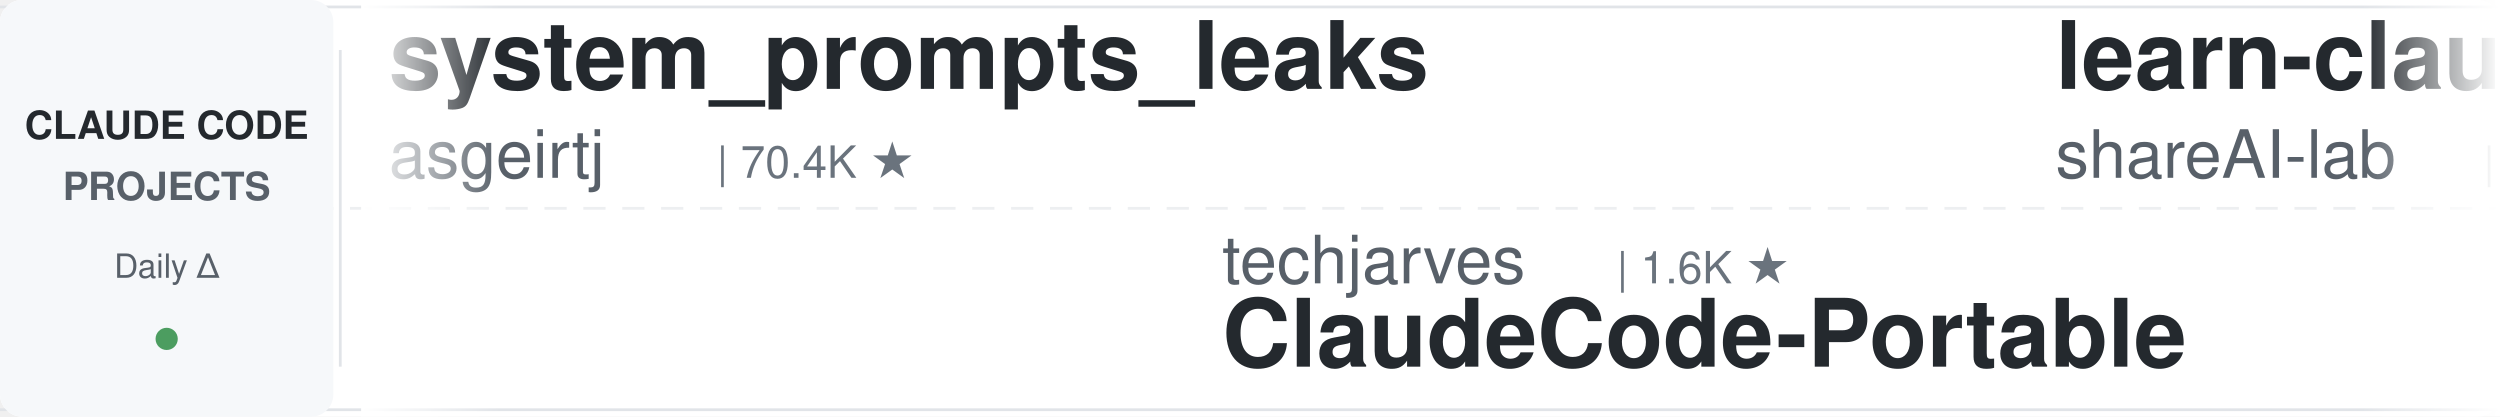
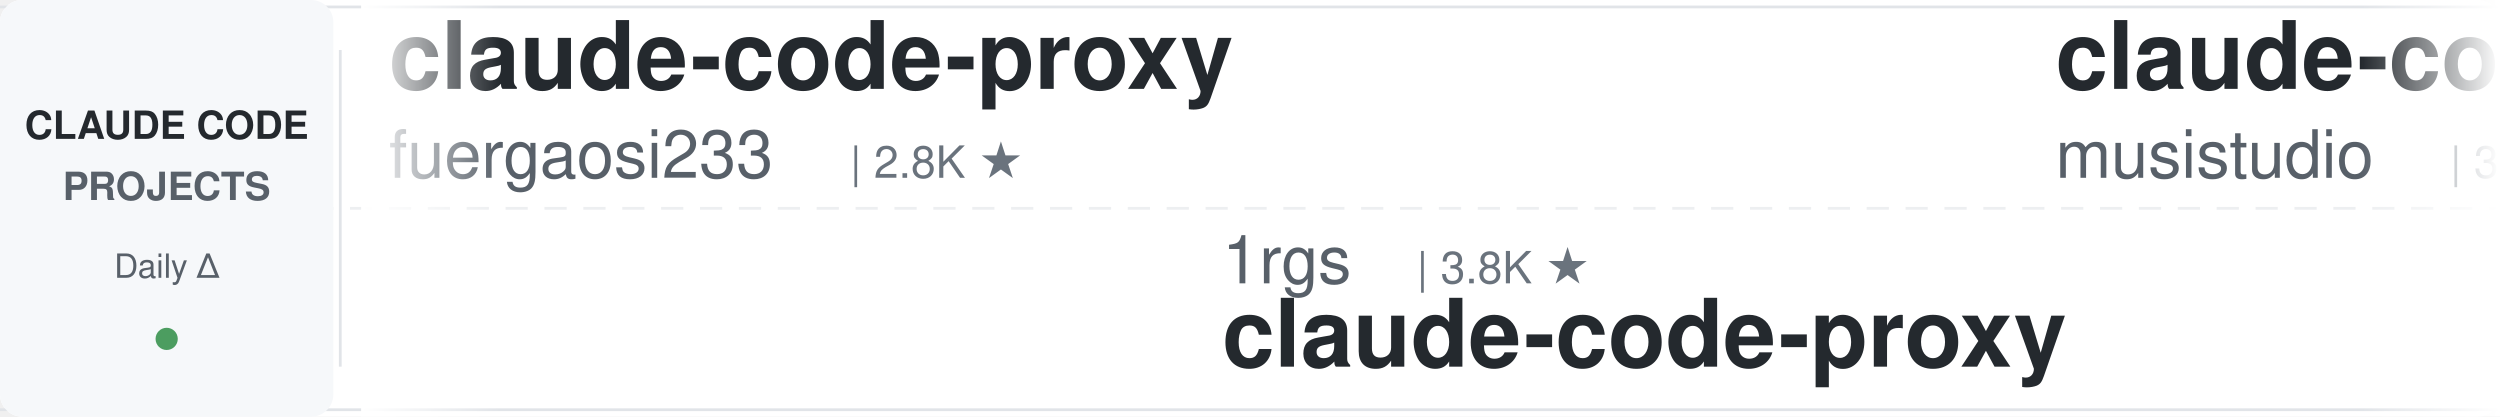
<svg xmlns="http://www.w3.org/2000/svg" width="900" height="150">
  <defs>
    <linearGradient id="leftFade" x1="0%" y1="0%" x2="100%" y2="0%">
      <stop offset="0%" style="stop-color:#ffffff;stop-opacity:1" />
      <stop offset="100%" style="stop-color:#ffffff;stop-opacity:0" />
    </linearGradient>
    <linearGradient id="rightFade" x1="0%" y1="0%" x2="100%" y2="0%">
      <stop offset="0%" style="stop-color:#ffffff;stop-opacity:0" />
      <stop offset="100%" style="stop-color:#ffffff;stop-opacity:1" />
    </linearGradient>
  </defs>
  <rect width="900" height="150" fill="#ffffff" rx="8" />
  <rect x="0" y="2" width="900" height="1" fill="#e1e4e8" />
  <rect x="0" y="147" width="900" height="1" fill="#e1e4e8" />
  <line x1="0" y1="75" x2="900" y2="75" stroke="#e1e4e8" stroke-width="1" stroke-dasharray="8 6" opacity="0.6" />
  <rect x="0" y="0" width="120" height="150" fill="#f6f8fa" rx="8" />
  <text x="60" y="50" font-family="-apple-system, BlinkMacSystemFont, 'Segoe UI', Helvetica, Arial, sans-serif" font-size="14" font-weight="600" fill="#24292e" text-anchor="middle">CLAUDE CODE</text>
  <text x="60" y="72" font-family="-apple-system, BlinkMacSystemFont, 'Segoe UI', Helvetica, Arial, sans-serif" font-size="14" font-weight="600" fill="#586069" text-anchor="middle">PROJECTS</text>
  <text x="60" y="100" font-family="-apple-system, BlinkMacSystemFont, 'Segoe UI', Helvetica, Arial, sans-serif" font-size="12" font-weight="500" fill="#586069" text-anchor="middle">Daily Δ</text>
  <circle cx="60" cy="122" r="4" fill="#22863a" opacity="0.8" />
  <rect x="122" y="18" width="1" height="114" fill="#e1e4e8" />
  <clipPath id="tickerClip">
    <rect x="130" y="0" width="770" height="150" />
  </clipPath>
  <g clip-path="url(#tickerClip)">
    <g id="tickerItems">
      <animateTransform attributeName="transform" attributeType="XML" type="translate" from="0 0" to="-3000 0" dur="54s" repeatCount="indefinite" />
      <g transform="translate(0, 0)">
-         <text x="140" y="32" font-family="-apple-system, BlinkMacSystemFont, 'Segoe UI', Helvetica, Arial, sans-serif" font-size="34" font-weight="600" fill="#24292e">system_prompts_leaks</text>
-         <text x="140" y="64" font-family="-apple-system, BlinkMacSystemFont, 'Segoe UI', Helvetica, Arial, sans-serif" font-size="24" font-weight="400" fill="#586069">asgeirtj</text>
-         <text x="258" y="64" font-family="-apple-system, BlinkMacSystemFont, 'Segoe UI', Helvetica, Arial, sans-serif" font-size="16" font-weight="500" fill="#6a737d">| 70.4K ★</text>
-       </g>
-       <g transform="translate(300, 0)">
-         <text x="140" y="102" font-family="-apple-system, BlinkMacSystemFont, 'Segoe UI', Helvetica, Arial, sans-serif" font-size="24" font-weight="400" fill="#586069">techjarves</text>
-         <text x="282" y="102" font-family="-apple-system, BlinkMacSystemFont, 'Segoe UI', Helvetica, Arial, sans-serif" font-size="16" font-weight="500" fill="#6a737d">| 1.6K ★</text>
-         <text x="140" y="132" font-family="-apple-system, BlinkMacSystemFont, 'Segoe UI', Helvetica, Arial, sans-serif" font-size="34" font-weight="600" fill="#24292e">ClaudeCode-Portable</text>
-       </g>
-       <g transform="translate(600, 0)">
-         <text x="140" y="32" font-family="-apple-system, BlinkMacSystemFont, 'Segoe UI', Helvetica, Arial, sans-serif" font-size="34" font-weight="600" fill="#24292e">learn-claude-code</text>
-         <text x="140" y="64" font-family="-apple-system, BlinkMacSystemFont, 'Segoe UI', Helvetica, Arial, sans-serif" font-size="24" font-weight="400" fill="#586069">shareAI-lab</text>
-         <text x="294" y="64" font-family="-apple-system, BlinkMacSystemFont, 'Segoe UI', Helvetica, Arial, sans-serif" font-size="16" font-weight="500" fill="#6a737d">| 79.5K ★</text>
-       </g>
-       <g transform="translate(900, 0)">
-         <text x="140" y="102" font-family="-apple-system, BlinkMacSystemFont, 'Segoe UI', Helvetica, Arial, sans-serif" font-size="24" font-weight="400" fill="#586069">VILA-Lab</text>
-         <text x="258" y="102" font-family="-apple-system, BlinkMacSystemFont, 'Segoe UI', Helvetica, Arial, sans-serif" font-size="16" font-weight="500" fill="#6a737d">| 2.2K ★</text>
-         <text x="140" y="132" font-family="-apple-system, BlinkMacSystemFont, 'Segoe UI', Helvetica, Arial, sans-serif" font-size="34" font-weight="600" fill="#24292e">Dive-into-Claude-Code</text>
-       </g>
-       <g transform="translate(1200, 0)">
-         <text x="140" y="32" font-family="-apple-system, BlinkMacSystemFont, 'Segoe UI', Helvetica, Arial, sans-serif" font-size="34" font-weight="600" fill="#24292e">claude-code-rust</text>
-         <text x="140" y="64" font-family="-apple-system, BlinkMacSystemFont, 'Segoe UI', Helvetica, Arial, sans-serif" font-size="24" font-weight="400" fill="#586069">lorryjovens-hub</text>
-         <text x="342" y="64" font-family="-apple-system, BlinkMacSystemFont, 'Segoe UI', Helvetica, Arial, sans-serif" font-size="16" font-weight="500" fill="#6a737d">| 1.7K ★</text>
-       </g>
-       <g transform="translate(1500, 0)">
-         <text x="140" y="102" font-family="-apple-system, BlinkMacSystemFont, 'Segoe UI', Helvetica, Arial, sans-serif" font-size="24" font-weight="400" fill="#586069">daymade</text>
-         <text x="246" y="102" font-family="-apple-system, BlinkMacSystemFont, 'Segoe UI', Helvetica, Arial, sans-serif" font-size="16" font-weight="500" fill="#6a737d">| 1.5K ★</text>
-         <text x="140" y="132" font-family="-apple-system, BlinkMacSystemFont, 'Segoe UI', Helvetica, Arial, sans-serif" font-size="34" font-weight="600" fill="#24292e">claude-code-skills</text>
-       </g>
-       <g transform="translate(1800, 0)">
-         <text x="140" y="32" font-family="-apple-system, BlinkMacSystemFont, 'Segoe UI', Helvetica, Arial, sans-serif" font-size="34" font-weight="600" fill="#24292e">claude-code-hooks-master...</text>
-         <text x="140" y="64" font-family="-apple-system, BlinkMacSystemFont, 'Segoe UI', Helvetica, Arial, sans-serif" font-size="24" font-weight="400" fill="#586069">disler</text>
-         <text x="234" y="64" font-family="-apple-system, BlinkMacSystemFont, 'Segoe UI', Helvetica, Arial, sans-serif" font-size="16" font-weight="500" fill="#6a737d">| 4.0K ★</text>
-       </g>
-       <g transform="translate(2100, 0)">
-         <text x="140" y="102" font-family="-apple-system, BlinkMacSystemFont, 'Segoe UI', Helvetica, Arial, sans-serif" font-size="24" font-weight="400" fill="#586069">Donchitos</text>
-         <text x="270" y="102" font-family="-apple-system, BlinkMacSystemFont, 'Segoe UI', Helvetica, Arial, sans-serif" font-size="16" font-weight="500" fill="#6a737d">| 29.1K ★</text>
-         <text x="140" y="132" font-family="-apple-system, BlinkMacSystemFont, 'Segoe UI', Helvetica, Arial, sans-serif" font-size="34" font-weight="600" fill="#24292e">Claude-Code-Game-Studios</text>
-       </g>
-       <g transform="translate(2400, 0)">
        <text x="140" y="32" font-family="-apple-system, BlinkMacSystemFont, 'Segoe UI', Helvetica, Arial, sans-serif" font-size="34" font-weight="600" fill="#24292e">claude-code-proxy</text>
        <text x="140" y="64" font-family="-apple-system, BlinkMacSystemFont, 'Segoe UI', Helvetica, Arial, sans-serif" font-size="24" font-weight="400" fill="#586069">fuergaosi233</text>
        <text x="306" y="64" font-family="-apple-system, BlinkMacSystemFont, 'Segoe UI', Helvetica, Arial, sans-serif" font-size="16" font-weight="500" fill="#6a737d">| 2.8K ★</text>
      </g>
+       <g transform="translate(300, 0)">
+         <text x="140" y="102" font-family="-apple-system, BlinkMacSystemFont, 'Segoe UI', Helvetica, Arial, sans-serif" font-size="24" font-weight="400" fill="#586069">1rgs</text>
+         <text x="210" y="102" font-family="-apple-system, BlinkMacSystemFont, 'Segoe UI', Helvetica, Arial, sans-serif" font-size="16" font-weight="500" fill="#6a737d">| 3.8K ★</text>
+         <text x="140" y="132" font-family="-apple-system, BlinkMacSystemFont, 'Segoe UI', Helvetica, Arial, sans-serif" font-size="34" font-weight="600" fill="#24292e">claude-code-proxy</text>
+       </g>
+       <g transform="translate(600, 0)">
+         <text x="140" y="32" font-family="-apple-system, BlinkMacSystemFont, 'Segoe UI', Helvetica, Arial, sans-serif" font-size="34" font-weight="600" fill="#24292e">claude-code-router</text>
+         <text x="140" y="64" font-family="-apple-system, BlinkMacSystemFont, 'Segoe UI', Helvetica, Arial, sans-serif" font-size="24" font-weight="400" fill="#586069">musistudio</text>
+         <text x="282" y="64" font-family="-apple-system, BlinkMacSystemFont, 'Segoe UI', Helvetica, Arial, sans-serif" font-size="16" font-weight="500" fill="#6a737d">| 37.9K ★</text>
+       </g>
+       <g transform="translate(900, 0)">
+         <text x="140" y="102" font-family="-apple-system, BlinkMacSystemFont, 'Segoe UI', Helvetica, Arial, sans-serif" font-size="24" font-weight="400" fill="#586069">jqueryscript</text>
+         <text x="306" y="102" font-family="-apple-system, BlinkMacSystemFont, 'Segoe UI', Helvetica, Arial, sans-serif" font-size="16" font-weight="500" fill="#6a737d">| 540 ★</text>
+         <text x="140" y="132" font-family="-apple-system, BlinkMacSystemFont, 'Segoe UI', Helvetica, Arial, sans-serif" font-size="34" font-weight="600" fill="#24292e">awesome-claude-code</text>
+       </g>
+       <g transform="translate(1200, 0)">
+         <text x="140" y="32" font-family="-apple-system, BlinkMacSystemFont, 'Segoe UI', Helvetica, Arial, sans-serif" font-size="34" font-weight="600" fill="#24292e">ClaudeCode-Portable</text>
+         <text x="140" y="64" font-family="-apple-system, BlinkMacSystemFont, 'Segoe UI', Helvetica, Arial, sans-serif" font-size="24" font-weight="400" fill="#586069">techjarves</text>
+         <text x="282" y="64" font-family="-apple-system, BlinkMacSystemFont, 'Segoe UI', Helvetica, Arial, sans-serif" font-size="16" font-weight="500" fill="#6a737d">| 1.6K ★</text>
+       </g>
+       <g transform="translate(1500, 0)">
+         <text x="140" y="102" font-family="-apple-system, BlinkMacSystemFont, 'Segoe UI', Helvetica, Arial, sans-serif" font-size="24" font-weight="400" fill="#586069">mrpaidsocial</text>
+         <text x="306" y="102" font-family="-apple-system, BlinkMacSystemFont, 'Segoe UI', Helvetica, Arial, sans-serif" font-size="16" font-weight="500" fill="#6a737d">| 1.6K ★</text>
+         <text x="140" y="132" font-family="-apple-system, BlinkMacSystemFont, 'Segoe UI', Helvetica, Arial, sans-serif" font-size="34" font-weight="600" fill="#24292e">arcads-claude-code-mrpai...</text>
+       </g>
+       <g transform="translate(1800, 0)">
+         <text x="140" y="32" font-family="-apple-system, BlinkMacSystemFont, 'Segoe UI', Helvetica, Arial, sans-serif" font-size="34" font-weight="600" fill="#24292e">my-claude-code-setup</text>
+         <text x="140" y="64" font-family="-apple-system, BlinkMacSystemFont, 'Segoe UI', Helvetica, Arial, sans-serif" font-size="24" font-weight="400" fill="#586069">centminmod</text>
+         <text x="282" y="64" font-family="-apple-system, BlinkMacSystemFont, 'Segoe UI', Helvetica, Arial, sans-serif" font-size="16" font-weight="500" fill="#6a737d">| 2.7K ★</text>
+       </g>
+       <g transform="translate(2100, 0)">
+         <text x="140" y="102" font-family="-apple-system, BlinkMacSystemFont, 'Segoe UI', Helvetica, Arial, sans-serif" font-size="24" font-weight="400" fill="#586069">ykdojo</text>
+         <text x="234" y="102" font-family="-apple-system, BlinkMacSystemFont, 'Segoe UI', Helvetica, Arial, sans-serif" font-size="16" font-weight="500" fill="#6a737d">| 10.3K ★</text>
+         <text x="140" y="132" font-family="-apple-system, BlinkMacSystemFont, 'Segoe UI', Helvetica, Arial, sans-serif" font-size="34" font-weight="600" fill="#24292e">claude-code-tips</text>
+       </g>
+       <g transform="translate(2400, 0)">
+         <text x="140" y="32" font-family="-apple-system, BlinkMacSystemFont, 'Segoe UI', Helvetica, Arial, sans-serif" font-size="34" font-weight="600" fill="#24292e">claude-code-analysis</text>
+         <text x="140" y="64" font-family="-apple-system, BlinkMacSystemFont, 'Segoe UI', Helvetica, Arial, sans-serif" font-size="24" font-weight="400" fill="#586069">liuup</text>
+         <text x="222" y="64" font-family="-apple-system, BlinkMacSystemFont, 'Segoe UI', Helvetica, Arial, sans-serif" font-size="16" font-weight="500" fill="#6a737d">| 4.0K ★</text>
+       </g>
      <g transform="translate(2700, 0)">
-         <text x="140" y="102" font-family="-apple-system, BlinkMacSystemFont, 'Segoe UI', Helvetica, Arial, sans-serif" font-size="24" font-weight="400" fill="#586069">simonw</text>
-         <text x="234" y="102" font-family="-apple-system, BlinkMacSystemFont, 'Segoe UI', Helvetica, Arial, sans-serif" font-size="16" font-weight="500" fill="#6a737d">| 1.7K ★</text>
-         <text x="140" y="132" font-family="-apple-system, BlinkMacSystemFont, 'Segoe UI', Helvetica, Arial, sans-serif" font-size="34" font-weight="600" fill="#24292e">claude-code-transcripts</text>
+         <text x="140" y="102" font-family="-apple-system, BlinkMacSystemFont, 'Segoe UI', Helvetica, Arial, sans-serif" font-size="24" font-weight="400" fill="#586069">zebbern</text>
+         <text x="246" y="102" font-family="-apple-system, BlinkMacSystemFont, 'Segoe UI', Helvetica, Arial, sans-serif" font-size="16" font-weight="500" fill="#6a737d">| 4.7K ★</text>
+         <text x="140" y="132" font-family="-apple-system, BlinkMacSystemFont, 'Segoe UI', Helvetica, Arial, sans-serif" font-size="34" font-weight="600" fill="#24292e">claude-code-guide</text>
      </g>
      <g transform="translate(3000, 0)">
-         <text x="140" y="32" font-family="-apple-system, BlinkMacSystemFont, 'Segoe UI', Helvetica, Arial, sans-serif" font-size="34" font-weight="600" fill="#24292e">system_prompts_leaks</text>
-         <text x="140" y="64" font-family="-apple-system, BlinkMacSystemFont, 'Segoe UI', Helvetica, Arial, sans-serif" font-size="24" font-weight="400" fill="#586069">asgeirtj</text>
-         <text x="258" y="64" font-family="-apple-system, BlinkMacSystemFont, 'Segoe UI', Helvetica, Arial, sans-serif" font-size="16" font-weight="500" fill="#6a737d">| 70.4K ★</text>
+         <text x="140" y="32" font-family="-apple-system, BlinkMacSystemFont, 'Segoe UI', Helvetica, Arial, sans-serif" font-size="34" font-weight="600" fill="#24292e">claude-code-proxy</text>
+         <text x="140" y="64" font-family="-apple-system, BlinkMacSystemFont, 'Segoe UI', Helvetica, Arial, sans-serif" font-size="24" font-weight="400" fill="#586069">fuergaosi233</text>
+         <text x="306" y="64" font-family="-apple-system, BlinkMacSystemFont, 'Segoe UI', Helvetica, Arial, sans-serif" font-size="16" font-weight="500" fill="#6a737d">| 2.8K ★</text>
      </g>
      <g transform="translate(3300, 0)">
-         <text x="140" y="102" font-family="-apple-system, BlinkMacSystemFont, 'Segoe UI', Helvetica, Arial, sans-serif" font-size="24" font-weight="400" fill="#586069">techjarves</text>
-         <text x="282" y="102" font-family="-apple-system, BlinkMacSystemFont, 'Segoe UI', Helvetica, Arial, sans-serif" font-size="16" font-weight="500" fill="#6a737d">| 1.6K ★</text>
-         <text x="140" y="132" font-family="-apple-system, BlinkMacSystemFont, 'Segoe UI', Helvetica, Arial, sans-serif" font-size="34" font-weight="600" fill="#24292e">ClaudeCode-Portable</text>
+         <text x="140" y="102" font-family="-apple-system, BlinkMacSystemFont, 'Segoe UI', Helvetica, Arial, sans-serif" font-size="24" font-weight="400" fill="#586069">1rgs</text>
+         <text x="210" y="102" font-family="-apple-system, BlinkMacSystemFont, 'Segoe UI', Helvetica, Arial, sans-serif" font-size="16" font-weight="500" fill="#6a737d">| 3.8K ★</text>
+         <text x="140" y="132" font-family="-apple-system, BlinkMacSystemFont, 'Segoe UI', Helvetica, Arial, sans-serif" font-size="34" font-weight="600" fill="#24292e">claude-code-proxy</text>
      </g>
      <g transform="translate(3600, 0)">
-         <text x="140" y="32" font-family="-apple-system, BlinkMacSystemFont, 'Segoe UI', Helvetica, Arial, sans-serif" font-size="34" font-weight="600" fill="#24292e">learn-claude-code</text>
-         <text x="140" y="64" font-family="-apple-system, BlinkMacSystemFont, 'Segoe UI', Helvetica, Arial, sans-serif" font-size="24" font-weight="400" fill="#586069">shareAI-lab</text>
-         <text x="294" y="64" font-family="-apple-system, BlinkMacSystemFont, 'Segoe UI', Helvetica, Arial, sans-serif" font-size="16" font-weight="500" fill="#6a737d">| 79.5K ★</text>
+         <text x="140" y="32" font-family="-apple-system, BlinkMacSystemFont, 'Segoe UI', Helvetica, Arial, sans-serif" font-size="34" font-weight="600" fill="#24292e">claude-code-router</text>
+         <text x="140" y="64" font-family="-apple-system, BlinkMacSystemFont, 'Segoe UI', Helvetica, Arial, sans-serif" font-size="24" font-weight="400" fill="#586069">musistudio</text>
+         <text x="282" y="64" font-family="-apple-system, BlinkMacSystemFont, 'Segoe UI', Helvetica, Arial, sans-serif" font-size="16" font-weight="500" fill="#6a737d">| 37.9K ★</text>
      </g>
      <g transform="translate(3900, 0)">
-         <text x="140" y="102" font-family="-apple-system, BlinkMacSystemFont, 'Segoe UI', Helvetica, Arial, sans-serif" font-size="24" font-weight="400" fill="#586069">VILA-Lab</text>
-         <text x="258" y="102" font-family="-apple-system, BlinkMacSystemFont, 'Segoe UI', Helvetica, Arial, sans-serif" font-size="16" font-weight="500" fill="#6a737d">| 2.2K ★</text>
-         <text x="140" y="132" font-family="-apple-system, BlinkMacSystemFont, 'Segoe UI', Helvetica, Arial, sans-serif" font-size="34" font-weight="600" fill="#24292e">Dive-into-Claude-Code</text>
+         <text x="140" y="102" font-family="-apple-system, BlinkMacSystemFont, 'Segoe UI', Helvetica, Arial, sans-serif" font-size="24" font-weight="400" fill="#586069">jqueryscript</text>
+         <text x="306" y="102" font-family="-apple-system, BlinkMacSystemFont, 'Segoe UI', Helvetica, Arial, sans-serif" font-size="16" font-weight="500" fill="#6a737d">| 540 ★</text>
+         <text x="140" y="132" font-family="-apple-system, BlinkMacSystemFont, 'Segoe UI', Helvetica, Arial, sans-serif" font-size="34" font-weight="600" fill="#24292e">awesome-claude-code</text>
      </g>
    </g>
  </g>
  <rect x="130" y="0" width="50" height="150" fill="url(#leftFade)" />
  <rect x="850" y="0" width="50" height="150" fill="url(#rightFade)" />
</svg>
